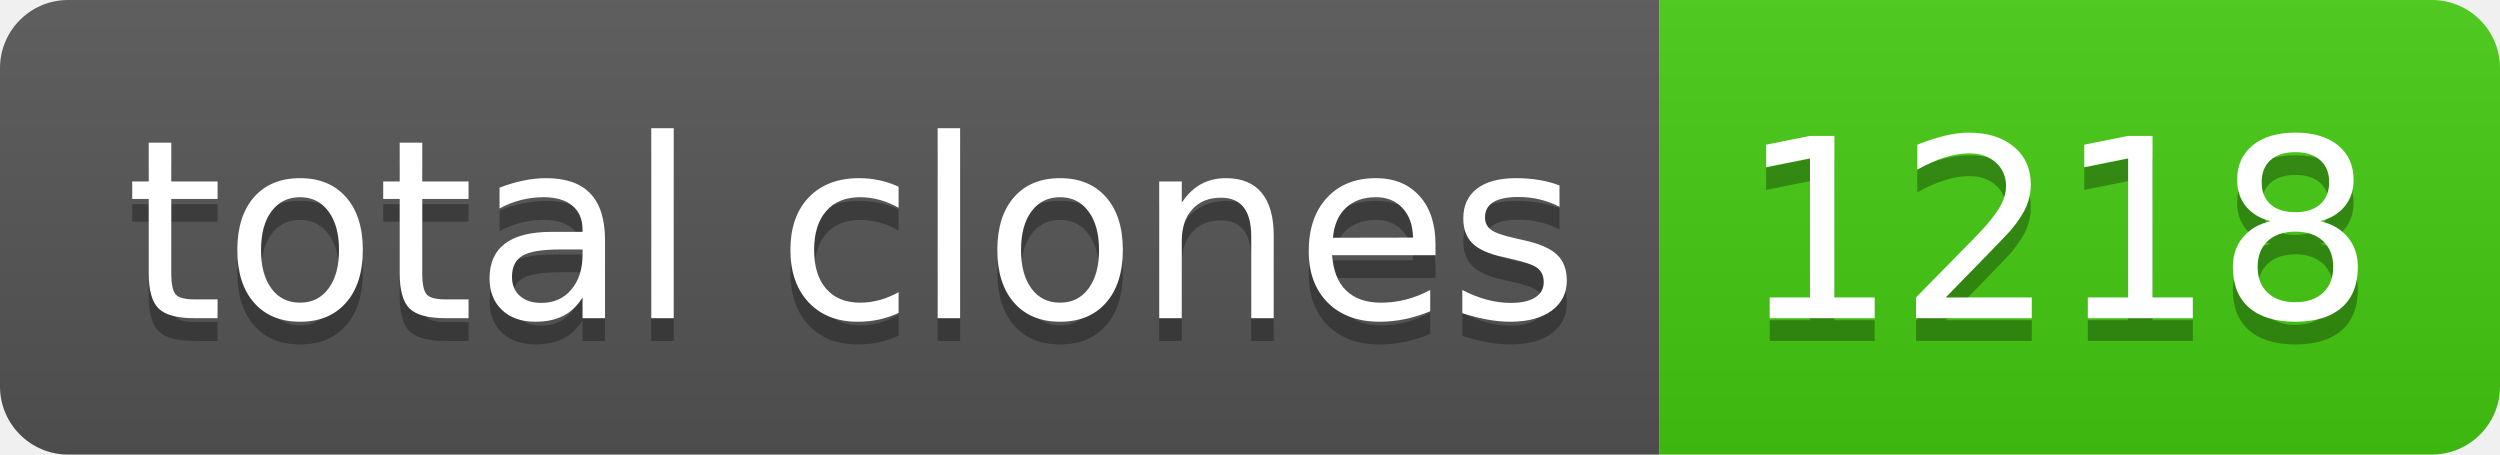
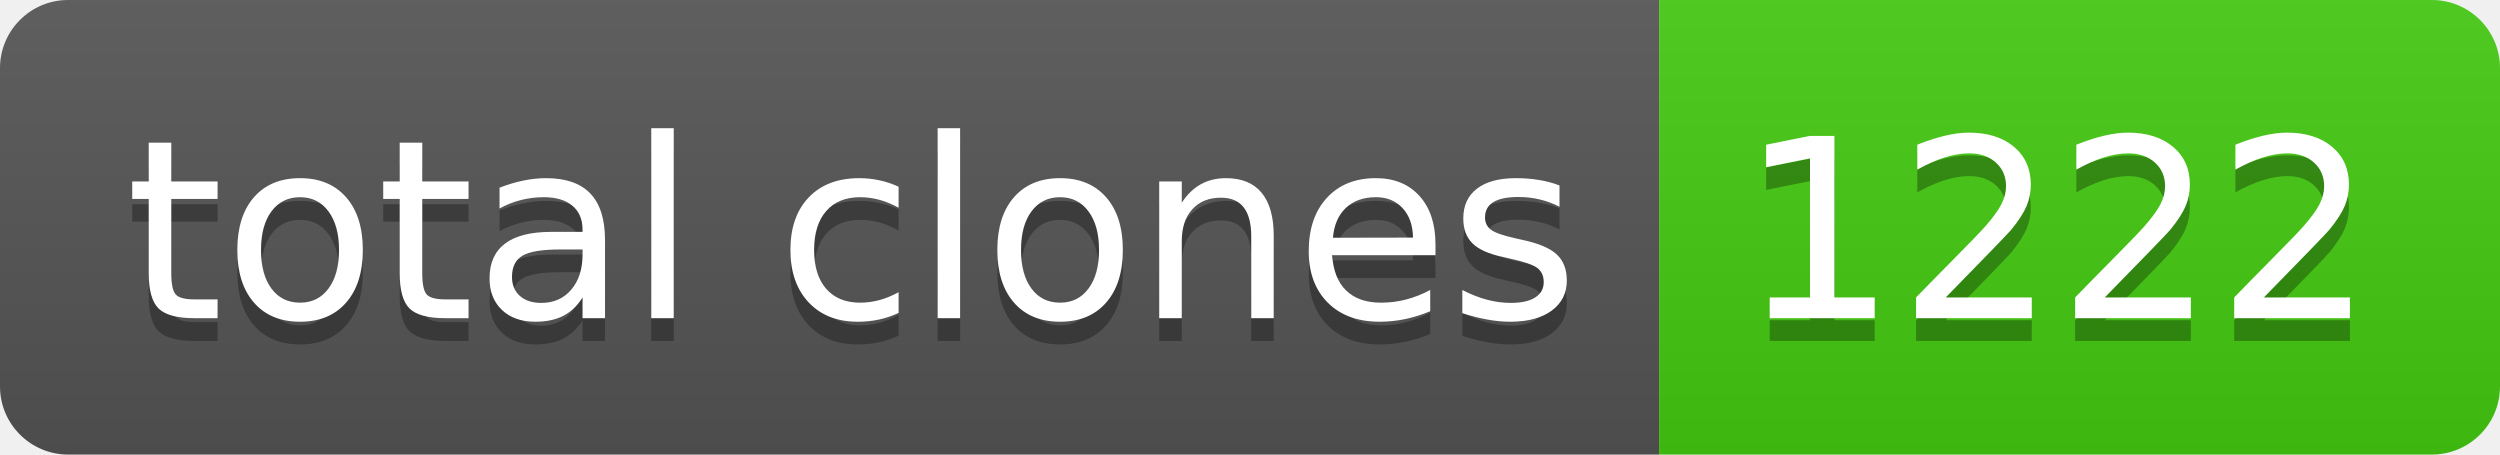
- <svg xmlns="http://www.w3.org/2000/svg" width="110" height="20" role="img" aria-label="total clones: 1218">
+ <svg xmlns="http://www.w3.org/2000/svg" width="110" height="20" role="img" aria-label="total clones: 1222">
  <linearGradient id="s" x2="0" y2="100%">
    <stop offset="0" stop-color="#bbb" stop-opacity=".1" />
    <stop offset="1" stop-opacity=".1" />
  </linearGradient>
  <clipPath id="r">
    <rect width="110" height="20" rx="3" fill="#fff" />
  </clipPath>
  <g clip-path="url(#r)">
    <rect width="73" height="20" fill="#555" />
    <rect x="73" width="37" height="20" fill="#4c1" />
    <rect width="110" height="20" fill="url(#s)" />
  </g>
  <g fill="#fff" text-anchor="middle" font-family="Verdana,Geneva,DejaVu Sans,sans-serif" text-rendering="geometricPrecision" font-size="110">
    <text aria-hidden="true" x="375" y="150" fill="#010101" fill-opacity=".3" transform="scale(.1)" textLength="630">total clones</text>
    <text x="375" y="140" transform="scale(.1)" fill="#fff" textLength="630">total clones</text>
-     <text aria-hidden="true" x="905" y="150" fill="#010101" fill-opacity=".3" transform="scale(.1)" textLength="270">1218</text>
-     <text x="905" y="140" transform="scale(.1)" fill="#fff" textLength="270">1218</text>
+     <text aria-hidden="true" x="905" y="150" fill="#010101" fill-opacity=".3" transform="scale(.1)" textLength="270">1222</text>
+     <text x="905" y="140" transform="scale(.1)" fill="#fff" textLength="270">1222</text>
  </g>
</svg>
